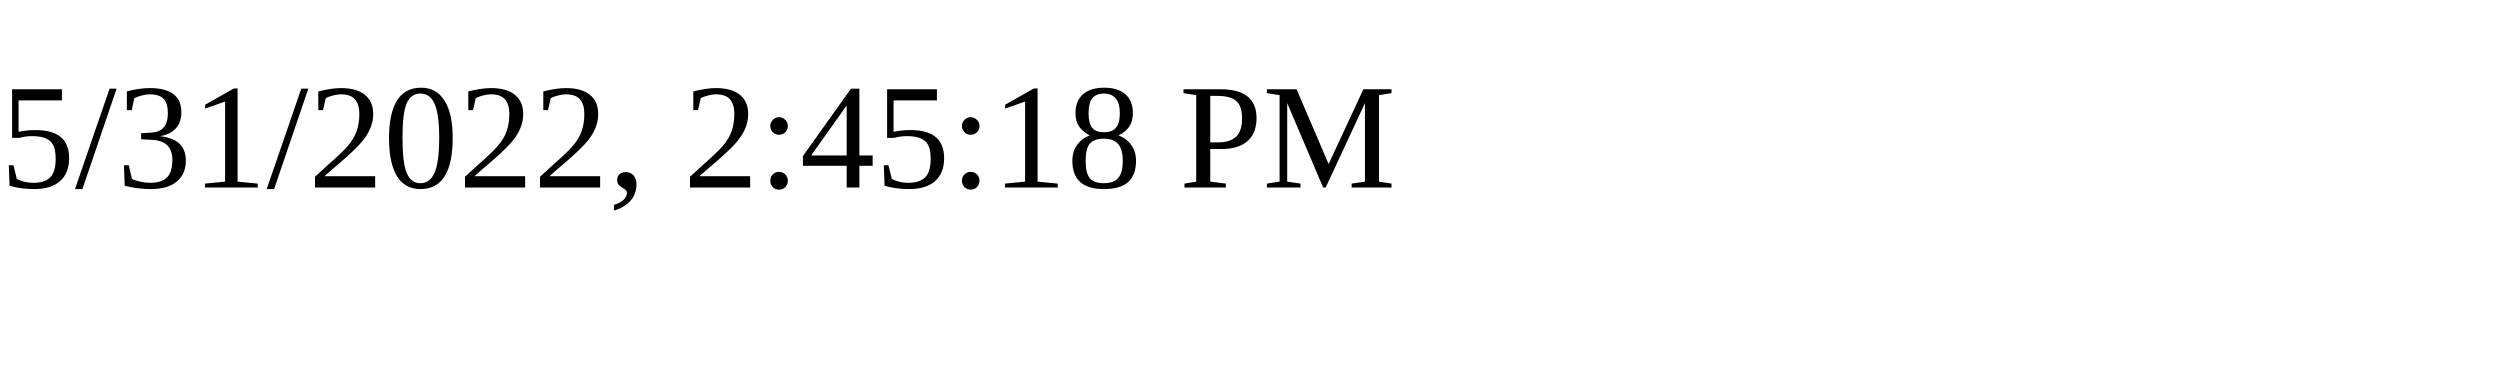
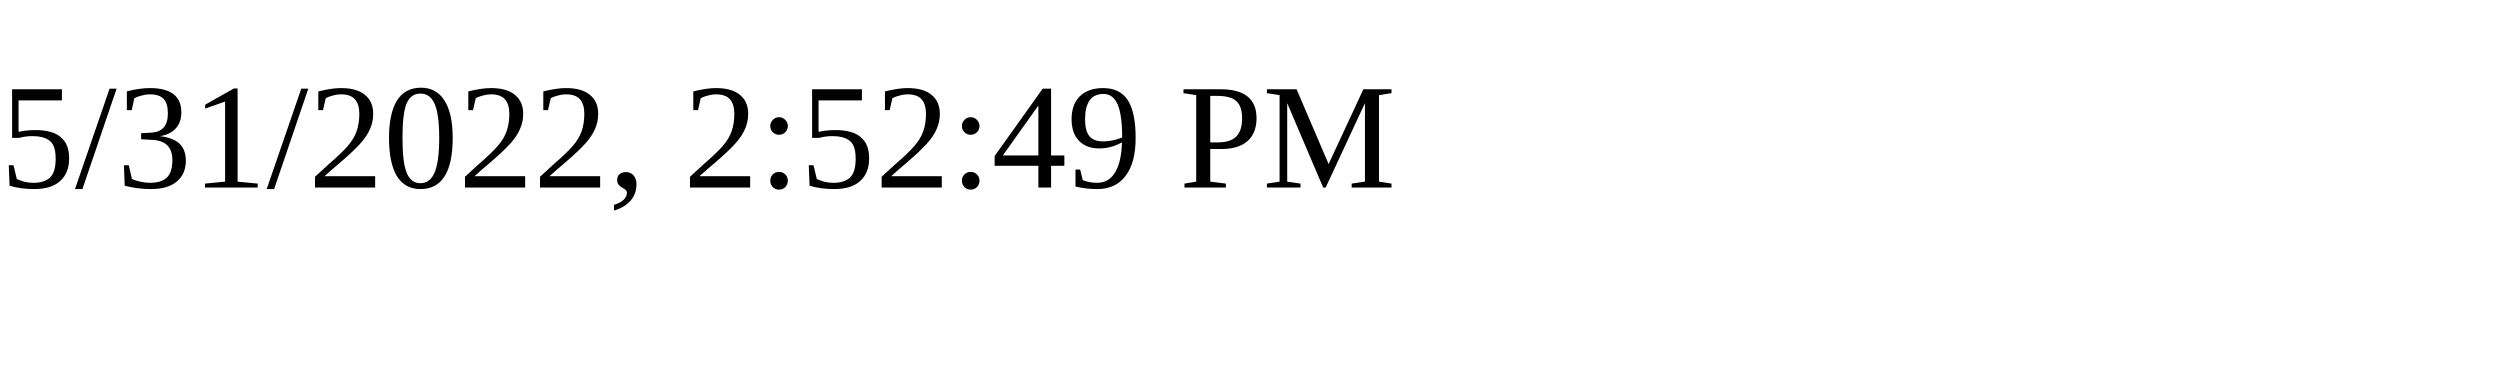
<svg xmlns="http://www.w3.org/2000/svg" height="30" width="200">
-   <text x="0" y="15">5/31/2022, 2:45:18 PM</text>
+   <text x="0" y="15">5/31/2022, 2:52:49 PM</text>
</svg>
